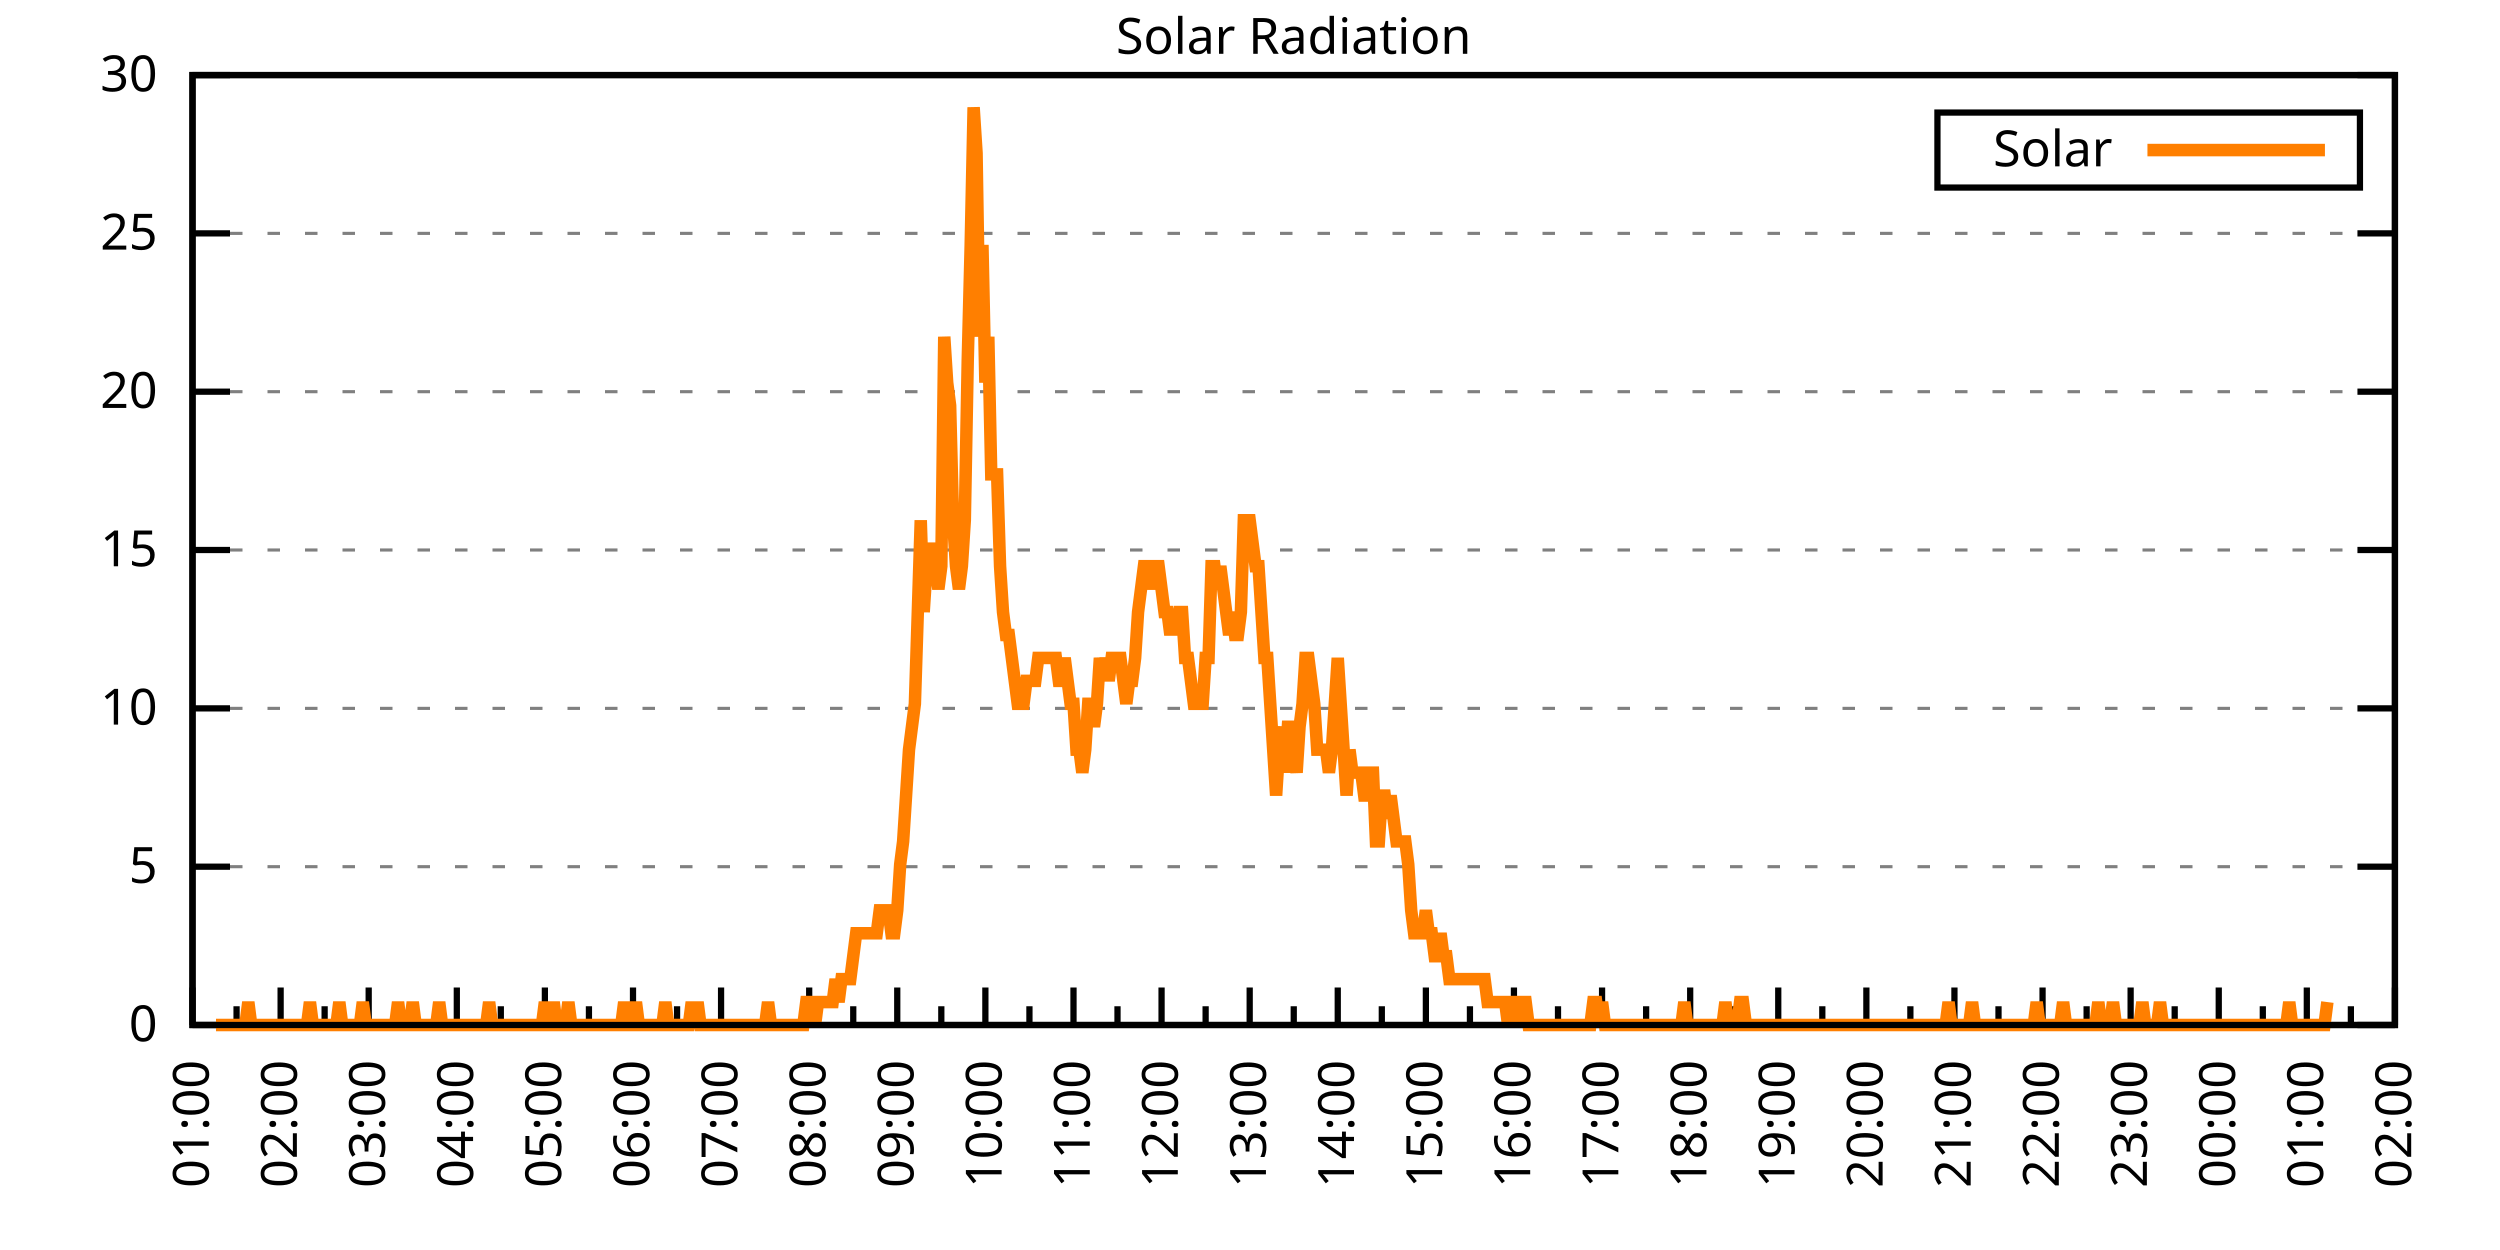
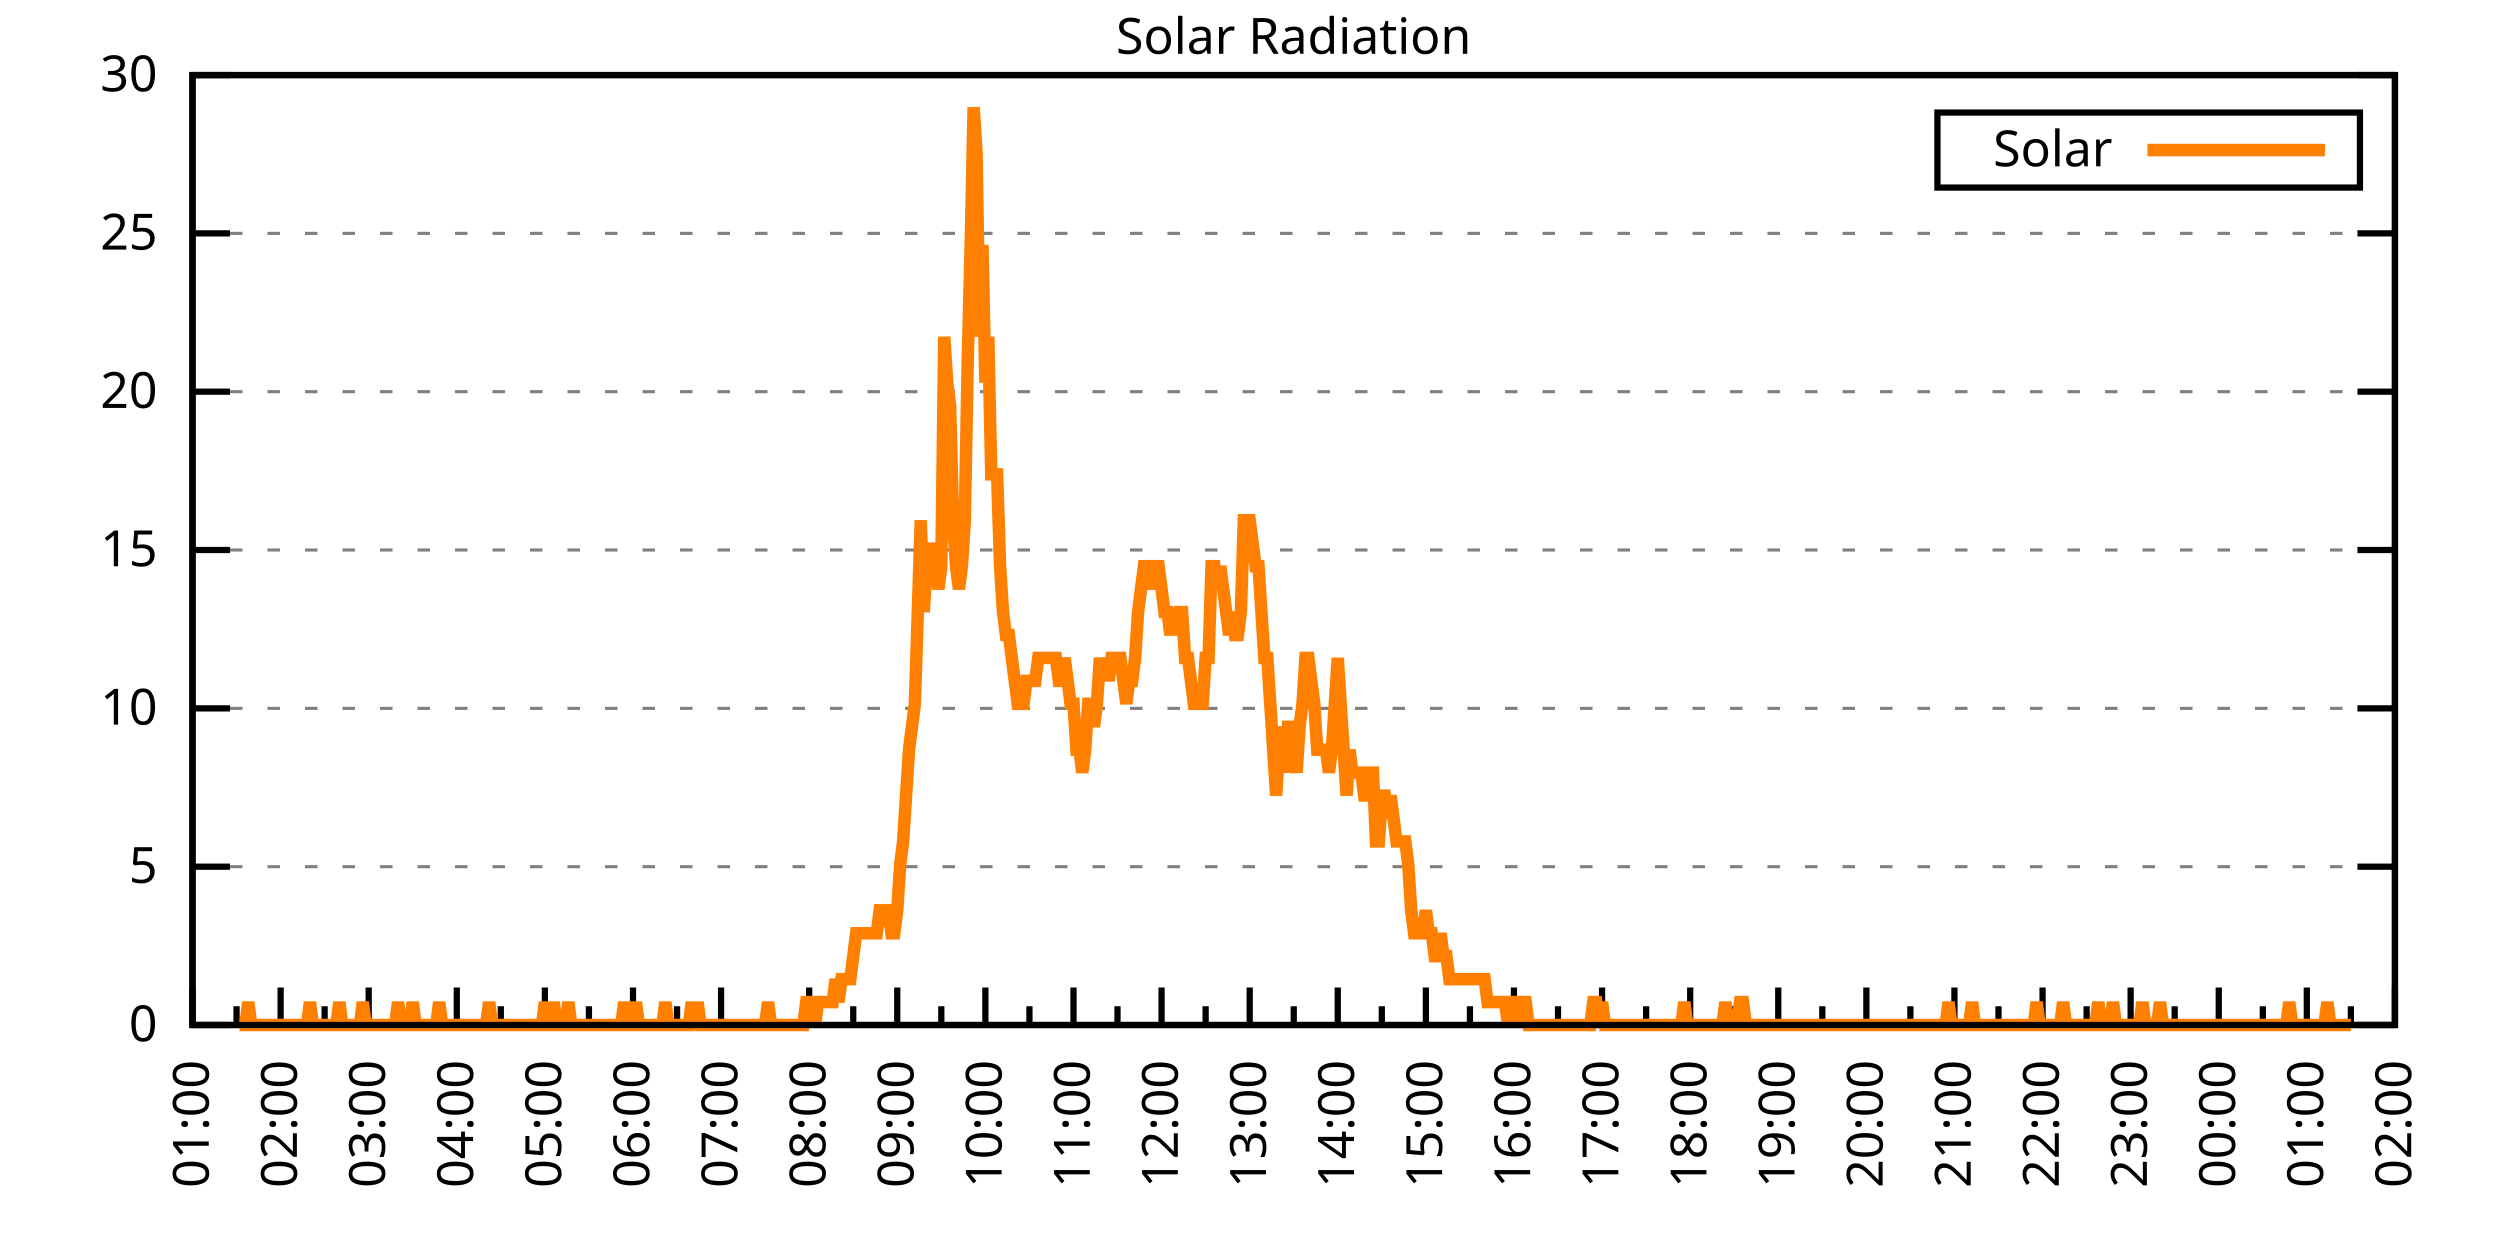
<svg xmlns="http://www.w3.org/2000/svg" xmlns:xlink="http://www.w3.org/1999/xlink" width="400" height="200" viewBox="0 0 400 200">
  <g id="gnuplot_canvas">
    <rect x="0" y="0" width="400" height="200" fill="none" />
    <defs>
      <circle id="gpDot" r="0.5" stroke-width="0.5" stroke="currentColor" />
      <path id="gpPt0" stroke-width="0.333" stroke="currentColor" d="M-1,0 h2 M0,-1 v2" />
      <path id="gpPt1" stroke-width="0.333" stroke="currentColor" d="M-1,-1 L1,1 M1,-1 L-1,1" />
      <path id="gpPt2" stroke-width="0.333" stroke="currentColor" d="M-1,0 L1,0 M0,-1 L0,1 M-1,-1 L1,1 M-1,1 L1,-1" />
      <rect id="gpPt3" stroke-width="0.333" stroke="currentColor" x="-1" y="-1" width="2" height="2" />
      <rect id="gpPt4" stroke-width="0.333" stroke="currentColor" fill="currentColor" x="-1" y="-1" width="2" height="2" />
      <circle id="gpPt5" stroke-width="0.333" stroke="currentColor" cx="0" cy="0" r="1" />
      <use xlink:href="#gpPt5" id="gpPt6" fill="currentColor" stroke="none" />
      <path id="gpPt7" stroke-width="0.333" stroke="currentColor" d="M0,-1.33 L-1.33,0.67 L1.33,0.67 z" />
      <use xlink:href="#gpPt7" id="gpPt8" fill="currentColor" stroke="none" />
      <use xlink:href="#gpPt7" id="gpPt9" stroke="currentColor" transform="rotate(180)" />
      <use xlink:href="#gpPt9" id="gpPt10" fill="currentColor" stroke="none" />
      <use xlink:href="#gpPt3" id="gpPt11" stroke="currentColor" transform="rotate(45)" />
      <use xlink:href="#gpPt11" id="gpPt12" fill="currentColor" stroke="none" />
      <path id="gpPt13" stroke-width="0.333" stroke="currentColor" d="M0,1.330 L1.265,0.411 L0.782,-1.067 L-0.782,-1.076 L-1.265,0.411 z" />
      <use xlink:href="#gpPt13" id="gpPt14" fill="currentColor" stroke="none" />
      <filter id="textbox" filterUnits="objectBoundingBox" x="0" y="0" height="1" width="1">
        <feFlood flood-color="white" flood-opacity="1" result="bgnd" />
        <feComposite in="SourceGraphic" in2="bgnd" operator="atop" />
      </filter>
      <filter id="greybox" filterUnits="objectBoundingBox" x="0" y="0" height="1" width="1">
        <feFlood flood-color="lightgrey" flood-opacity="1" result="grey" />
        <feComposite in="SourceGraphic" in2="grey" operator="atop" />
      </filter>
    </defs>
    <g fill="none" color="white" stroke="currentColor" stroke-width="1.00" stroke-linecap="butt" stroke-linejoin="miter">
</g>
    <g fill="none" color="black" stroke="currentColor" stroke-width="1.00" stroke-linecap="butt" stroke-linejoin="miter">
      <g stroke="none" shape-rendering="crispEdges">
        <polygon fill="rgb(255, 255, 255)" points="30.80,164.00 383.18,164.00 383.18,12.02 30.80,12.02 " />
      </g>
    </g>
    <g fill="none" color="black" stroke="currentColor" stroke-width="1.00" stroke-linecap="butt" stroke-linejoin="miter">
</g>
    <g fill="none" color="black" stroke="black" stroke-width="0.50" stroke-linecap="butt" stroke-linejoin="miter">
</g>
    <g fill="none" color="gray" stroke="currentColor" stroke-width="0.50" stroke-linecap="butt" stroke-linejoin="miter">
      <path stroke="gray" stroke-dasharray="2,4" class="gridline" d="M30.80,164.00 L383.19,164.00  " />
    </g>
    <g fill="none" color="gray" stroke="gray" stroke-width="1.00" stroke-linecap="butt" stroke-linejoin="miter">
</g>
    <g fill="none" color="black" stroke="currentColor" stroke-width="1.00" stroke-linecap="butt" stroke-linejoin="miter">
      <path stroke="black" d="M30.80,164.00 L36.80,164.00 M383.19,164.00 L377.19,164.00  " />
      <g transform="translate(25.20,166.60)" stroke="none" fill="black" font-family="Sans" font-size="8.00" text-anchor="end">
        <text>
          <tspan font-family="Sans"> 0</tspan>
        </text>
      </g>
    </g>
    <g fill="none" color="black" stroke="currentColor" stroke-width="1.00" stroke-linecap="butt" stroke-linejoin="miter">
</g>
    <g fill="none" color="black" stroke="black" stroke-width="0.50" stroke-linecap="butt" stroke-linejoin="miter">
</g>
    <g fill="none" color="gray" stroke="currentColor" stroke-width="0.50" stroke-linecap="butt" stroke-linejoin="miter">
      <path stroke="gray" stroke-dasharray="2,4" class="gridline" d="M30.80,138.67 L383.19,138.67  " />
    </g>
    <g fill="none" color="gray" stroke="gray" stroke-width="1.00" stroke-linecap="butt" stroke-linejoin="miter">
</g>
    <g fill="none" color="black" stroke="currentColor" stroke-width="1.00" stroke-linecap="butt" stroke-linejoin="miter">
      <path stroke="black" d="M30.80,138.67 L36.80,138.67 M383.19,138.67 L377.19,138.67  " />
      <g transform="translate(25.20,141.27)" stroke="none" fill="black" font-family="Sans" font-size="8.00" text-anchor="end">
        <text>
          <tspan font-family="Sans"> 5</tspan>
        </text>
      </g>
    </g>
    <g fill="none" color="black" stroke="currentColor" stroke-width="1.00" stroke-linecap="butt" stroke-linejoin="miter">
</g>
    <g fill="none" color="black" stroke="black" stroke-width="0.50" stroke-linecap="butt" stroke-linejoin="miter">
</g>
    <g fill="none" color="gray" stroke="currentColor" stroke-width="0.50" stroke-linecap="butt" stroke-linejoin="miter">
      <path stroke="gray" stroke-dasharray="2,4" class="gridline" d="M30.80,113.34 L383.19,113.34  " />
    </g>
    <g fill="none" color="gray" stroke="gray" stroke-width="1.00" stroke-linecap="butt" stroke-linejoin="miter">
</g>
    <g fill="none" color="black" stroke="currentColor" stroke-width="1.00" stroke-linecap="butt" stroke-linejoin="miter">
      <path stroke="black" d="M30.80,113.34 L36.80,113.34 M383.19,113.34 L377.19,113.34  " />
      <g transform="translate(25.20,115.94)" stroke="none" fill="black" font-family="Sans" font-size="8.00" text-anchor="end">
        <text>
          <tspan font-family="Sans"> 10</tspan>
        </text>
      </g>
    </g>
    <g fill="none" color="black" stroke="currentColor" stroke-width="1.00" stroke-linecap="butt" stroke-linejoin="miter">
</g>
    <g fill="none" color="black" stroke="black" stroke-width="0.50" stroke-linecap="butt" stroke-linejoin="miter">
</g>
    <g fill="none" color="gray" stroke="currentColor" stroke-width="0.50" stroke-linecap="butt" stroke-linejoin="miter">
      <path stroke="gray" stroke-dasharray="2,4" class="gridline" d="M30.80,88.00 L383.19,88.00  " />
    </g>
    <g fill="none" color="gray" stroke="gray" stroke-width="1.00" stroke-linecap="butt" stroke-linejoin="miter">
</g>
    <g fill="none" color="black" stroke="currentColor" stroke-width="1.00" stroke-linecap="butt" stroke-linejoin="miter">
      <path stroke="black" d="M30.80,88.00 L36.80,88.00 M383.19,88.00 L377.19,88.00  " />
      <g transform="translate(25.20,90.60)" stroke="none" fill="black" font-family="Sans" font-size="8.00" text-anchor="end">
        <text>
          <tspan font-family="Sans"> 15</tspan>
        </text>
      </g>
    </g>
    <g fill="none" color="black" stroke="currentColor" stroke-width="1.00" stroke-linecap="butt" stroke-linejoin="miter">
</g>
    <g fill="none" color="black" stroke="black" stroke-width="0.50" stroke-linecap="butt" stroke-linejoin="miter">
</g>
    <g fill="none" color="gray" stroke="currentColor" stroke-width="0.50" stroke-linecap="butt" stroke-linejoin="miter">
      <path stroke="gray" stroke-dasharray="2,4" class="gridline" d="M30.80,62.67 L383.19,62.67  " />
    </g>
    <g fill="none" color="gray" stroke="gray" stroke-width="1.00" stroke-linecap="butt" stroke-linejoin="miter">
</g>
    <g fill="none" color="black" stroke="currentColor" stroke-width="1.00" stroke-linecap="butt" stroke-linejoin="miter">
      <path stroke="black" d="M30.80,62.67 L36.80,62.67 M383.19,62.67 L377.19,62.67  " />
      <g transform="translate(25.20,65.27)" stroke="none" fill="black" font-family="Sans" font-size="8.00" text-anchor="end">
        <text>
          <tspan font-family="Sans"> 20</tspan>
        </text>
      </g>
    </g>
    <g fill="none" color="black" stroke="currentColor" stroke-width="1.00" stroke-linecap="butt" stroke-linejoin="miter">
</g>
    <g fill="none" color="black" stroke="black" stroke-width="0.50" stroke-linecap="butt" stroke-linejoin="miter">
</g>
    <g fill="none" color="gray" stroke="currentColor" stroke-width="0.50" stroke-linecap="butt" stroke-linejoin="miter">
      <path stroke="gray" stroke-dasharray="2,4" class="gridline" d="M30.80,37.34 L383.19,37.34  " />
    </g>
    <g fill="none" color="gray" stroke="gray" stroke-width="1.00" stroke-linecap="butt" stroke-linejoin="miter">
</g>
    <g fill="none" color="black" stroke="currentColor" stroke-width="1.00" stroke-linecap="butt" stroke-linejoin="miter">
      <path stroke="black" d="M30.80,37.34 L36.80,37.34 M383.19,37.34 L377.19,37.34  " />
      <g transform="translate(25.20,39.94)" stroke="none" fill="black" font-family="Sans" font-size="8.00" text-anchor="end">
        <text>
          <tspan font-family="Sans"> 25</tspan>
        </text>
      </g>
    </g>
    <g fill="none" color="black" stroke="currentColor" stroke-width="1.00" stroke-linecap="butt" stroke-linejoin="miter">
</g>
    <g fill="none" color="black" stroke="black" stroke-width="0.50" stroke-linecap="butt" stroke-linejoin="miter">
</g>
    <g fill="none" color="gray" stroke="currentColor" stroke-width="0.50" stroke-linecap="butt" stroke-linejoin="miter">
      <path stroke="gray" stroke-dasharray="2,4" class="gridline" d="M30.80,12.01 L383.19,12.01  " />
    </g>
    <g fill="none" color="gray" stroke="gray" stroke-width="1.00" stroke-linecap="butt" stroke-linejoin="miter">
</g>
    <g fill="none" color="black" stroke="currentColor" stroke-width="1.00" stroke-linecap="butt" stroke-linejoin="miter">
      <path stroke="black" d="M30.80,12.01 L36.80,12.01 M383.19,12.01 L377.19,12.01  " />
      <g transform="translate(25.20,14.61)" stroke="none" fill="black" font-family="Sans" font-size="8.00" text-anchor="end">
        <text>
          <tspan font-family="Sans"> 30</tspan>
        </text>
      </g>
    </g>
    <g fill="none" color="black" stroke="currentColor" stroke-width="1.00" stroke-linecap="butt" stroke-linejoin="miter">
      <path stroke="black" d="M30.80,164.00 L30.80,158.00  " />
      <g transform="translate(33.40,169.60) rotate(270)" stroke="none" fill="black" font-family="Sans" font-size="8.00" text-anchor="end">
        <text>
          <tspan font-family="Sans">01:00</tspan>
        </text>
      </g>
    </g>
    <g fill="none" color="black" stroke="currentColor" stroke-width="1.00" stroke-linecap="butt" stroke-linejoin="miter">
      <path stroke="black" d="M37.85,164.00 L37.85,161.00 M44.90,164.00 L44.90,158.00  " />
      <g transform="translate(47.50,169.60) rotate(270)" stroke="none" fill="black" font-family="Sans" font-size="8.00" text-anchor="end">
        <text>
          <tspan font-family="Sans">02:00</tspan>
        </text>
      </g>
    </g>
    <g fill="none" color="black" stroke="currentColor" stroke-width="1.00" stroke-linecap="butt" stroke-linejoin="miter">
      <path stroke="black" d="M51.94,164.00 L51.94,161.00 M58.99,164.00 L58.99,158.00  " />
      <g transform="translate(61.59,169.60) rotate(270)" stroke="none" fill="black" font-family="Sans" font-size="8.00" text-anchor="end">
        <text>
          <tspan font-family="Sans">03:00</tspan>
        </text>
      </g>
    </g>
    <g fill="none" color="black" stroke="currentColor" stroke-width="1.00" stroke-linecap="butt" stroke-linejoin="miter">
      <path stroke="black" d="M66.04,164.00 L66.04,161.00 M73.09,164.00 L73.09,158.00  " />
      <g transform="translate(75.69,169.60) rotate(270)" stroke="none" fill="black" font-family="Sans" font-size="8.00" text-anchor="end">
        <text>
          <tspan font-family="Sans">04:00</tspan>
        </text>
      </g>
    </g>
    <g fill="none" color="black" stroke="currentColor" stroke-width="1.00" stroke-linecap="butt" stroke-linejoin="miter">
      <path stroke="black" d="M80.13,164.00 L80.13,161.00 M87.18,164.00 L87.18,158.00  " />
      <g transform="translate(89.78,169.60) rotate(270)" stroke="none" fill="black" font-family="Sans" font-size="8.00" text-anchor="end">
        <text>
          <tspan font-family="Sans">05:00</tspan>
        </text>
      </g>
    </g>
    <g fill="none" color="black" stroke="currentColor" stroke-width="1.00" stroke-linecap="butt" stroke-linejoin="miter">
      <path stroke="black" d="M94.23,164.00 L94.23,161.00 M101.28,164.00 L101.28,158.00  " />
      <g transform="translate(103.88,169.60) rotate(270)" stroke="none" fill="black" font-family="Sans" font-size="8.00" text-anchor="end">
        <text>
          <tspan font-family="Sans">06:00</tspan>
        </text>
      </g>
    </g>
    <g fill="none" color="black" stroke="currentColor" stroke-width="1.00" stroke-linecap="butt" stroke-linejoin="miter">
      <path stroke="black" d="M108.33,164.00 L108.33,161.00 M115.37,164.00 L115.37,158.00  " />
      <g transform="translate(117.97,169.60) rotate(270)" stroke="none" fill="black" font-family="Sans" font-size="8.00" text-anchor="end">
        <text>
          <tspan font-family="Sans">07:00</tspan>
        </text>
      </g>
    </g>
    <g fill="none" color="black" stroke="currentColor" stroke-width="1.00" stroke-linecap="butt" stroke-linejoin="miter">
      <path stroke="black" d="M122.42,164.00 L122.42,161.00 M129.47,164.00 L129.47,158.00  " />
      <g transform="translate(132.07,169.60) rotate(270)" stroke="none" fill="black" font-family="Sans" font-size="8.00" text-anchor="end">
        <text>
          <tspan font-family="Sans">08:00</tspan>
        </text>
      </g>
    </g>
    <g fill="none" color="black" stroke="currentColor" stroke-width="1.00" stroke-linecap="butt" stroke-linejoin="miter">
      <path stroke="black" d="M136.52,164.00 L136.52,161.00 M143.56,164.00 L143.56,158.00  " />
      <g transform="translate(146.16,169.60) rotate(270)" stroke="none" fill="black" font-family="Sans" font-size="8.00" text-anchor="end">
        <text>
          <tspan font-family="Sans">09:00</tspan>
        </text>
      </g>
    </g>
    <g fill="none" color="black" stroke="currentColor" stroke-width="1.00" stroke-linecap="butt" stroke-linejoin="miter">
      <path stroke="black" d="M150.61,164.00 L150.61,161.00 M157.66,164.00 L157.66,158.00  " />
      <g transform="translate(160.26,169.60) rotate(270)" stroke="none" fill="black" font-family="Sans" font-size="8.00" text-anchor="end">
        <text>
          <tspan font-family="Sans">10:00</tspan>
        </text>
      </g>
    </g>
    <g fill="none" color="black" stroke="currentColor" stroke-width="1.00" stroke-linecap="butt" stroke-linejoin="miter">
      <path stroke="black" d="M164.71,164.00 L164.71,161.00 M171.76,164.00 L171.76,158.00  " />
      <g transform="translate(174.36,169.60) rotate(270)" stroke="none" fill="black" font-family="Sans" font-size="8.00" text-anchor="end">
        <text>
          <tspan font-family="Sans">11:00</tspan>
        </text>
      </g>
    </g>
    <g fill="none" color="black" stroke="currentColor" stroke-width="1.00" stroke-linecap="butt" stroke-linejoin="miter">
      <path stroke="black" d="M178.80,164.00 L178.80,161.00 M185.85,164.00 L185.85,158.00  " />
      <g transform="translate(188.45,169.60) rotate(270)" stroke="none" fill="black" font-family="Sans" font-size="8.00" text-anchor="end">
        <text>
          <tspan font-family="Sans">12:00</tspan>
        </text>
      </g>
    </g>
    <g fill="none" color="black" stroke="currentColor" stroke-width="1.00" stroke-linecap="butt" stroke-linejoin="miter">
      <path stroke="black" d="M192.90,164.00 L192.90,161.00 M199.95,164.00 L199.95,158.00  " />
      <g transform="translate(202.55,169.60) rotate(270)" stroke="none" fill="black" font-family="Sans" font-size="8.00" text-anchor="end">
        <text>
          <tspan font-family="Sans">13:00</tspan>
        </text>
      </g>
    </g>
    <g fill="none" color="black" stroke="currentColor" stroke-width="1.00" stroke-linecap="butt" stroke-linejoin="miter">
      <path stroke="black" d="M207.00,164.00 L207.00,161.00 M214.04,164.00 L214.04,158.00  " />
      <g transform="translate(216.64,169.60) rotate(270)" stroke="none" fill="black" font-family="Sans" font-size="8.00" text-anchor="end">
        <text>
          <tspan font-family="Sans">14:00</tspan>
        </text>
      </g>
    </g>
    <g fill="none" color="black" stroke="currentColor" stroke-width="1.00" stroke-linecap="butt" stroke-linejoin="miter">
      <path stroke="black" d="M221.09,164.00 L221.09,161.00 M228.14,164.00 L228.14,158.00  " />
      <g transform="translate(230.74,169.60) rotate(270)" stroke="none" fill="black" font-family="Sans" font-size="8.00" text-anchor="end">
        <text>
          <tspan font-family="Sans">15:00</tspan>
        </text>
      </g>
    </g>
    <g fill="none" color="black" stroke="currentColor" stroke-width="1.00" stroke-linecap="butt" stroke-linejoin="miter">
      <path stroke="black" d="M235.19,164.00 L235.19,161.00 M242.23,164.00 L242.23,158.00  " />
      <g transform="translate(244.83,169.60) rotate(270)" stroke="none" fill="black" font-family="Sans" font-size="8.00" text-anchor="end">
        <text>
          <tspan font-family="Sans">16:00</tspan>
        </text>
      </g>
    </g>
    <g fill="none" color="black" stroke="currentColor" stroke-width="1.00" stroke-linecap="butt" stroke-linejoin="miter">
      <path stroke="black" d="M249.28,164.00 L249.28,161.00 M256.33,164.00 L256.33,158.00  " />
      <g transform="translate(258.93,169.60) rotate(270)" stroke="none" fill="black" font-family="Sans" font-size="8.00" text-anchor="end">
        <text>
          <tspan font-family="Sans">17:00</tspan>
        </text>
      </g>
    </g>
    <g fill="none" color="black" stroke="currentColor" stroke-width="1.00" stroke-linecap="butt" stroke-linejoin="miter">
      <path stroke="black" d="M263.38,164.00 L263.38,161.00 M270.43,164.00 L270.43,158.00  " />
      <g transform="translate(273.03,169.60) rotate(270)" stroke="none" fill="black" font-family="Sans" font-size="8.00" text-anchor="end">
        <text>
          <tspan font-family="Sans">18:00</tspan>
        </text>
      </g>
    </g>
    <g fill="none" color="black" stroke="currentColor" stroke-width="1.00" stroke-linecap="butt" stroke-linejoin="miter">
      <path stroke="black" d="M277.47,164.00 L277.47,161.00 M284.52,164.00 L284.52,158.00  " />
      <g transform="translate(287.12,169.60) rotate(270)" stroke="none" fill="black" font-family="Sans" font-size="8.00" text-anchor="end">
        <text>
          <tspan font-family="Sans">19:00</tspan>
        </text>
      </g>
    </g>
    <g fill="none" color="black" stroke="currentColor" stroke-width="1.00" stroke-linecap="butt" stroke-linejoin="miter">
      <path stroke="black" d="M291.57,164.00 L291.57,161.00 M298.62,164.00 L298.62,158.00  " />
      <g transform="translate(301.22,169.60) rotate(270)" stroke="none" fill="black" font-family="Sans" font-size="8.00" text-anchor="end">
        <text>
          <tspan font-family="Sans">20:00</tspan>
        </text>
      </g>
    </g>
    <g fill="none" color="black" stroke="currentColor" stroke-width="1.00" stroke-linecap="butt" stroke-linejoin="miter">
      <path stroke="black" d="M305.66,164.00 L305.66,161.00 M312.71,164.00 L312.71,158.00  " />
      <g transform="translate(315.31,169.60) rotate(270)" stroke="none" fill="black" font-family="Sans" font-size="8.00" text-anchor="end">
        <text>
          <tspan font-family="Sans">21:00</tspan>
        </text>
      </g>
    </g>
    <g fill="none" color="black" stroke="currentColor" stroke-width="1.00" stroke-linecap="butt" stroke-linejoin="miter">
      <path stroke="black" d="M319.76,164.00 L319.76,161.00 M326.81,164.00 L326.81,158.00  " />
      <g transform="translate(329.41,169.60) rotate(270)" stroke="none" fill="black" font-family="Sans" font-size="8.00" text-anchor="end">
        <text>
          <tspan font-family="Sans">22:00</tspan>
        </text>
      </g>
    </g>
    <g fill="none" color="black" stroke="currentColor" stroke-width="1.00" stroke-linecap="butt" stroke-linejoin="miter">
      <path stroke="black" d="M333.86,164.00 L333.86,161.00 M340.90,164.00 L340.90,158.00  " />
      <g transform="translate(343.50,169.60) rotate(270)" stroke="none" fill="black" font-family="Sans" font-size="8.00" text-anchor="end">
        <text>
          <tspan font-family="Sans">23:00</tspan>
        </text>
      </g>
    </g>
    <g fill="none" color="black" stroke="currentColor" stroke-width="1.00" stroke-linecap="butt" stroke-linejoin="miter">
      <path stroke="black" d="M347.95,164.00 L347.95,161.00 M355.00,164.00 L355.00,158.00  " />
      <g transform="translate(357.60,169.60) rotate(270)" stroke="none" fill="black" font-family="Sans" font-size="8.00" text-anchor="end">
        <text>
          <tspan font-family="Sans">00:00</tspan>
        </text>
      </g>
    </g>
    <g fill="none" color="black" stroke="currentColor" stroke-width="1.00" stroke-linecap="butt" stroke-linejoin="miter">
      <path stroke="black" d="M362.05,164.00 L362.05,161.00 M369.09,164.00 L369.09,158.00  " />
      <g transform="translate(371.69,169.60) rotate(270)" stroke="none" fill="black" font-family="Sans" font-size="8.00" text-anchor="end">
        <text>
          <tspan font-family="Sans">01:00</tspan>
        </text>
      </g>
    </g>
    <g fill="none" color="black" stroke="currentColor" stroke-width="1.00" stroke-linecap="butt" stroke-linejoin="miter">
      <path stroke="black" d="M376.14,164.00 L376.14,161.00 M383.19,164.00 L383.19,158.00  " />
      <g transform="translate(385.79,169.60) rotate(270)" stroke="none" fill="black" font-family="Sans" font-size="8.00" text-anchor="end">
        <text>
          <tspan font-family="Sans">02:00</tspan>
        </text>
      </g>
    </g>
    <g fill="none" color="black" stroke="currentColor" stroke-width="1.00" stroke-linecap="butt" stroke-linejoin="miter">
</g>
    <g fill="none" color="black" stroke="currentColor" stroke-width="1.00" stroke-linecap="butt" stroke-linejoin="miter">
      <path stroke="black" d="M30.80,12.01 L30.80,164.00 L383.19,164.00 L383.19,12.01 L30.80,12.01 Z  " />
    </g>
    <g fill="none" color="black" stroke="currentColor" stroke-width="1.00" stroke-linecap="butt" stroke-linejoin="miter">
      <g transform="translate(6.80,88.01) rotate(270)" stroke="none" fill="black" font-family="Sans" font-size="8.00" text-anchor="middle">
        <text />
      </g>
    </g>
    <g fill="none" color="black" stroke="currentColor" stroke-width="1.00" stroke-linecap="butt" stroke-linejoin="miter">
</g>
    <g fill="none" color="black" stroke="currentColor" stroke-width="1.00" stroke-linecap="butt" stroke-linejoin="miter">
      <path stroke="black" d="M309.99,30.01 L309.99,18.01 L377.59,18.01 L377.59,30.01 L309.99,30.01 Z  " />
    </g>
    <g id="Solar_Radiation_plot_1">
      <g fill="none" color="white" stroke="black" stroke-width="2.00" stroke-linecap="butt" stroke-linejoin="miter">
</g>
      <g fill="none" color="black" stroke="currentColor" stroke-width="2.00" stroke-linecap="butt" stroke-linejoin="miter">
        <g transform="translate(337.99,26.61)" stroke="none" fill="black" font-family="Sans" font-size="8.00" text-anchor="end">
          <text>
            <tspan font-family="Sans">Solar</tspan>
          </text>
        </g>
      </g>
      <g fill="none" color="black" stroke="currentColor" stroke-width="2.00" stroke-linecap="butt" stroke-linejoin="miter">
-         <path stroke="rgb(255, 127,   0)" d="M343.59,24.01 L371.99,24.01 M34.56,164.00 L35.03,164.00 L35.50,164.00 L35.97,164.00 L36.44,164.00 L36.91,164.00   L37.38,164.00 L37.85,164.00 L38.32,164.00 L38.79,164.00 L39.26,164.00 L39.73,160.33 L40.20,164.00 L40.67,164.00   L41.14,164.00 L41.61,164.00 L42.08,164.00 L42.55,164.00 L43.02,164.00 L43.49,164.00 L43.96,164.00 L44.43,164.00   L44.90,164.00 L45.37,164.00 L45.84,164.00 L46.31,164.00 L46.78,164.00 L47.24,164.00 L47.71,164.00 L48.18,164.00   L48.65,164.00 L49.12,164.00 L49.59,160.33 L50.06,164.00 L50.53,164.00 L51.00,164.00 L51.47,164.00 L51.94,164.00   L52.41,164.00 L52.88,164.00 L53.35,164.00 L53.82,164.00 L54.29,160.33 L54.76,164.00 L55.23,164.00 L55.70,164.00   L56.17,164.00 L56.64,164.00 L57.11,164.00 L57.58,164.00 L58.05,160.33 L58.52,164.00 L58.99,164.00 L59.46,164.00   L59.93,164.00 L60.40,164.00 L60.87,164.00 L61.34,164.00 L61.81,164.00 L62.28,164.00 L62.75,164.00 L63.22,164.00   L63.69,160.33 L64.16,164.00 L64.63,164.00 L65.10,164.00 L65.57,164.00 L66.04,160.33 L66.51,164.00 L66.98,164.00   L67.45,164.00 L67.92,164.00 L68.39,164.00 L68.86,164.00 L69.33,164.00 L69.80,164.00 L70.27,160.33 L70.74,164.00   L71.21,164.00 L71.68,164.00 L72.15,164.00 L72.62,164.00 L73.09,164.00 L73.56,164.00 L74.03,164.00 L74.50,164.00   L74.97,164.00 L75.44,164.00 L75.91,164.00 L76.38,164.00 L76.85,164.00 L77.32,164.00 L77.79,164.00 L78.26,160.33   L78.73,164.00 L79.19,164.00 L79.66,164.00 L80.13,164.00 L80.60,164.00 L81.07,164.00 L81.54,164.00 L82.01,164.00   L82.48,164.00 L82.95,164.00 L83.42,164.00 L83.89,164.00 L84.36,164.00 L84.83,164.00 L85.30,164.00 L85.77,164.00   L86.24,164.00 L86.71,164.00 L87.18,160.33 L87.65,164.00 L88.12,164.00 L88.59,160.33 L89.06,164.00 L89.53,164.00   L90.00,164.00 L90.47,164.00 L90.94,160.33 L91.41,164.00 L91.88,164.00 L92.35,164.00 L92.82,164.00 L93.29,164.00   L93.76,164.00 L94.23,164.00 L94.70,164.00 L95.17,164.00 L95.64,164.00 L96.11,164.00 L96.58,164.00 L97.05,164.00   L97.52,164.00 L97.99,164.00 L98.46,164.00 L98.93,164.00 L99.40,164.00 L99.87,160.33 L100.34,164.00 L100.81,164.00   L101.28,164.00 L101.75,160.33 L102.22,164.00 L102.69,164.00 L103.16,164.00 L103.63,164.00 L104.10,164.00 L104.57,164.00   L105.04,164.00 L105.51,164.00 L105.98,164.00 L106.45,160.33 L106.92,164.00 L107.39,164.00 L107.86,164.00 L108.33,164.00   L108.80,164.00 L109.27,164.00 L109.74,164.00 L110.21,164.00 L110.68,160.33 L111.14,164.00 L111.61,160.33 L112.08,164.00   L112.55,164.00 L113.02,164.00 L113.49,164.00 L113.96,164.00 L114.43,164.00 L114.90,164.00 L115.37,164.00 L115.84,164.00   L116.31,164.00 L116.78,164.00 L117.25,164.00 L117.72,164.00 L118.19,164.00 L118.66,164.00 L119.13,164.00 L119.60,164.00   L120.07,164.00 L120.54,164.00 L121.01,164.00 L121.48,164.00 L121.95,164.00 L122.42,164.00 L122.89,160.33 L123.36,164.00   L123.83,164.00 L124.30,164.00 L124.77,164.00 L125.24,164.00 L125.71,164.00 L126.18,164.00 L126.65,164.00 L127.12,164.00   L127.59,164.00 L128.06,164.00 L128.53,164.00 L129.00,160.33 L129.47,160.33 L129.94,160.33 L130.41,164.00 L130.88,160.33   L131.35,160.33 L131.82,160.33 L132.29,160.33 L132.76,160.33 L133.23,160.33 L133.70,156.66 L134.17,160.33 L134.64,156.66   L135.11,156.66 L135.58,156.66 L136.05,156.66 L136.52,152.99 L136.99,149.32 L137.46,149.32 L137.93,149.32 L138.40,149.32   L138.87,149.32 L139.34,149.32 L139.81,149.32 L140.28,149.32 L140.75,145.65 L141.22,145.65 L141.69,145.65 L142.16,145.65   L142.63,149.32 L143.09,149.32 L143.56,145.65 L144.03,138.30 L144.50,134.63 L144.97,127.29 L145.44,119.95 L145.91,116.28   L146.38,112.61 L146.85,97.93 L147.32,83.24 L147.79,97.93 L148.26,90.59 L148.73,86.91 L149.20,90.59 L149.67,90.59   L150.14,94.26 L150.61,90.59 L151.08,53.88 L151.55,61.22 L152.02,64.89 L152.49,83.24 L152.96,90.59 L153.43,94.26   L153.90,90.59 L154.37,83.24 L154.84,57.55 L155.31,39.19 L155.78,17.17 L156.25,24.51 L156.72,53.88 L157.19,39.19   L157.66,61.22 L158.13,53.88 L158.60,75.90 L159.07,75.90 L159.54,75.90 L160.01,90.59 L160.48,97.93 L160.95,101.60   L161.42,101.60 L161.89,105.27 L162.36,108.94 L162.83,112.61 L163.30,112.61 L163.77,112.61 L164.24,108.94 L164.71,108.94   L165.18,108.94 L165.65,108.94 L166.12,105.27 L166.59,105.27 L167.06,105.27 L167.53,105.27 L168.00,105.27 L168.47,105.27   L168.94,105.27 L169.41,108.94 L169.88,108.94 L170.35,105.27 L170.82,108.94 L171.29,112.61 L171.76,112.61 L172.23,119.95   L172.70,119.95 L173.17,123.62 L173.64,119.95 L174.11,112.61 L174.58,112.61 L175.04,116.28 L175.51,112.61 L175.98,105.27   L176.45,108.94 L176.92,105.27 L177.39,108.94 L177.86,105.27 L178.33,105.27 L178.80,105.27 L179.27,105.27 L179.74,108.94   L180.21,112.61 L180.68,108.94 L181.15,108.94 L181.62,105.27 L182.09,97.93 L182.56,94.26 L183.03,90.59 L183.50,90.59   L183.97,90.59 L184.44,94.26 L184.91,90.59 L185.38,90.59 L185.85,94.26 L186.32,97.93 L186.79,97.93 L187.26,101.60   L187.73,97.93 L188.20,101.60 L188.67,97.93 L189.14,97.93 L189.61,105.27 L190.08,105.27 L190.55,108.94 L191.02,112.61   L191.49,112.61 L191.96,112.61 L192.43,112.61 L192.90,105.27 L193.37,105.27 L193.84,90.59 L194.31,90.59 L194.78,94.26   L195.25,90.59 L195.72,94.26 L196.19,97.93 L196.66,101.60 L197.13,97.93 L197.60,101.60 L198.07,101.60 L198.54,97.93   L199.01,83.24 L199.48,83.24 L199.95,83.24 L200.42,86.91 L200.89,90.59 L201.36,90.59 L201.83,97.93 L202.30,105.27   L202.77,105.27 L203.24,112.61 L203.71,119.95 L204.18,127.29 L204.65,119.95 L205.12,116.28 L205.59,123.62 L206.06,116.28   L206.53,116.28 L207.00,119.95 L207.46,123.62 L207.93,116.28 L208.40,112.61 L208.87,105.27 L209.34,105.27 L209.81,108.94   L210.28,112.61 L210.75,119.95 L211.22,119.95 L211.69,119.95 L212.16,119.95 L212.63,123.62 L213.10,119.95 L213.57,112.61   L214.04,105.27 L214.51,112.61 L214.98,119.95 L215.45,127.29 L215.92,119.95 L216.39,123.62 L216.86,123.62 L217.33,123.62   L217.80,123.62 L218.27,127.29 L218.74,127.29 L219.21,123.62 L219.68,123.62 L220.15,134.63 L220.62,134.63 L221.09,127.29   L221.56,127.29 L222.03,130.96 L222.50,127.29 L222.97,130.96 L223.44,134.63 L223.91,134.63 L224.38,134.63 L224.85,134.63   L225.32,138.30 L225.79,145.65 L226.26,149.32 L226.73,149.32 L227.20,149.32 L227.67,149.32 L228.14,145.65 L228.61,149.32   L229.08,149.32 L229.55,152.99 L230.02,152.99 L230.49,149.32 L230.96,152.99 L231.43,152.99 L231.90,156.66 L232.37,156.66   L232.84,156.66 L233.31,156.66 L233.78,156.66 L234.25,156.66 L234.72,156.66 L235.19,156.66 L235.66,156.66 L236.13,156.66   L236.60,156.66 L237.07,156.66 L237.54,156.66 L238.01,160.33 L238.48,160.33 L238.95,160.33 L239.41,160.33 L239.88,160.33   L240.35,160.33 L240.82,160.33 L241.29,164.00 L241.76,160.33 L242.23,160.33 L242.70,160.33 L243.17,164.00 L243.64,160.33   L244.11,160.33 L244.58,164.00 L245.05,164.00 L245.52,164.00 L245.99,164.00 L246.46,164.00 L246.93,164.00 L247.40,164.00   L247.87,164.00 L248.34,164.00 L248.81,164.00 L249.28,164.00 L249.75,164.00 L250.22,164.00 L250.69,164.00 L251.16,164.00   L251.63,164.00 L252.10,164.00 L252.57,164.00 L253.04,164.00 L253.51,164.00 L253.98,164.00 L254.45,164.00 L254.92,160.33   L255.39,160.33 L255.86,164.00 L256.33,160.33 L256.80,164.00 L257.27,164.00 L257.74,164.00 L258.21,164.00 L258.68,164.00   L259.15,164.00 L259.62,164.00 L260.09,164.00 L260.56,164.00 L261.03,164.00 L261.50,164.00 L261.97,164.00 L262.44,164.00   L262.91,164.00 L263.38,164.00 L263.85,164.00 L264.32,164.00 L264.79,164.00 L265.26,164.00 L265.73,164.00 L266.20,164.00   L266.67,164.00 L267.14,164.00 L267.61,164.00 L268.08,164.00 L268.55,164.00 L269.02,164.00 L269.49,160.33 L269.96,164.00   L270.43,164.00 L270.90,164.00 L271.36,164.00 L271.83,164.00 L272.30,164.00 L272.77,164.00 L273.24,164.00 L273.71,164.00   L274.18,164.00 L274.65,164.00 L275.12,164.00 L275.59,164.00 L276.06,160.33 L276.53,164.00 L277.00,164.00 L277.47,164.00   L277.94,164.00 L278.41,160.33 L278.88,160.33 L279.35,164.00 L279.82,164.00 L280.29,164.00 L280.76,164.00 L281.23,164.00   L281.70,164.00 L282.17,164.00 L282.64,164.00 L283.11,164.00 L283.58,164.00 L284.05,164.00 L284.52,164.00 L284.99,164.00   L285.46,164.00 L285.93,164.00 L286.40,164.00 L286.87,164.00 L287.34,164.00 L287.81,164.00 L288.28,164.00 L288.75,164.00   L289.22,164.00 L289.69,164.00 L290.16,164.00 L290.63,164.00 L291.10,164.00 L291.57,164.00 L292.04,164.00 L292.51,164.00   L292.98,164.00 L293.45,164.00 L293.92,164.00 L294.39,164.00 L294.86,164.00 L295.33,164.00 L295.80,164.00 L296.27,164.00   L296.74,164.00 L297.21,164.00 L297.68,164.00 L298.15,164.00 L298.62,164.00 L299.09,164.00 L299.56,164.00 L300.03,164.00   L300.50,164.00 L300.97,164.00 L301.44,164.00 L301.91,164.00 L302.38,164.00 L302.85,164.00 L303.31,164.00 L303.78,164.00   L304.25,164.00 L304.72,164.00 L305.19,164.00 L305.66,164.00 L306.13,164.00 L306.60,164.00 L307.07,164.00 L307.54,164.00   L308.01,164.00 L308.48,164.00 L308.95,164.00 L309.42,164.00 L309.89,164.00 L310.36,164.00 L310.83,164.00 L311.30,164.00   L311.77,160.33 L312.24,164.00 L312.71,164.00 L313.18,164.00 L313.65,164.00 L314.12,164.00 L314.59,164.00 L315.06,164.00   L315.53,160.33 L316.00,164.00 L316.47,164.00 L316.94,164.00 L317.41,164.00 L317.88,164.00 L318.35,164.00 L318.82,164.00   L319.29,164.00 L319.76,164.00 L320.23,164.00 L320.70,164.00 L321.17,164.00 L321.64,164.00 L322.11,164.00 L322.58,164.00   L323.05,164.00 L323.52,164.00 L323.99,164.00 L324.46,164.00 L324.93,164.00 L325.40,164.00 L325.87,160.33 L326.34,164.00   L326.81,164.00 L327.28,164.00 L327.75,164.00 L328.22,164.00 L328.69,164.00 L329.16,164.00 L329.63,164.00 L330.10,160.33   L330.57,164.00 L331.04,164.00 L331.51,164.00 L331.98,164.00 L332.45,164.00 L332.92,164.00 L333.39,164.00 L333.86,164.00   L334.33,164.00 L334.80,164.00 L335.26,164.00 L335.73,160.33 L336.20,164.00 L336.67,164.00 L337.14,164.00 L337.61,164.00   L338.08,160.33 L338.55,164.00 L339.02,164.00 L339.49,164.00 L339.96,164.00 L340.43,164.00 L340.90,164.00 L341.37,164.00   L341.84,164.00 L342.31,164.00 L342.78,160.33 L343.25,164.00 L343.72,164.00 L344.19,164.00 L344.66,164.00 L345.13,164.00   L345.60,160.33 L346.07,164.00 L346.54,164.00 L347.01,164.00 L347.48,164.00 L347.95,164.00 L348.42,164.00 L348.89,164.00   L349.36,164.00 L349.83,164.00 L350.30,164.00 L350.77,164.00 L351.24,164.00 L351.71,164.00 L352.18,164.00 L352.65,164.00   L353.12,164.00 L353.59,164.00 L354.06,164.00 L354.53,164.00 L355.00,164.00 L355.47,164.00 L355.94,164.00 L356.41,164.00   L356.88,164.00 L357.35,164.00 L357.82,164.00 L358.29,164.00 L358.76,164.00 L359.23,164.00 L359.70,164.00 L360.17,164.00   L360.64,164.00 L361.11,164.00 L361.58,164.00 L362.05,164.00 L362.52,164.00 L362.99,164.00 L363.46,164.00 L363.93,164.00   L364.40,164.00 L364.87,164.00 L365.34,164.00 L365.81,164.00 L366.28,160.33 L366.75,164.00 L367.21,164.00 L367.68,164.00   L368.15,164.00 L368.62,164.00 L369.09,164.00 L369.56,164.00 L370.03,164.00 L370.50,164.00 L370.97,164.00 L371.44,164.00   L371.91,164.00 L372.38,160.33  " />
+         <path stroke="rgb(255, 127,   0)" d="M343.59,24.01 L371.99,24.01 M38.32,164.00 L38.79,164.00 L39.26,164.00 L39.73,160.33 L40.20,164.00 L40.67,164.00   L41.14,164.00 L41.61,164.00 L42.08,164.00 L42.55,164.00 L43.02,164.00 L43.49,164.00 L43.96,164.00 L44.43,164.00   L44.90,164.00 L45.37,164.00 L45.84,164.00 L46.31,164.00 L46.78,164.00 L47.24,164.00 L47.71,164.00 L48.18,164.00   L48.65,164.00 L49.12,164.00 L49.59,160.33 L50.06,164.00 L50.53,164.00 L51.00,164.00 L51.47,164.00 L51.94,164.00   L52.41,164.00 L52.88,164.00 L53.35,164.00 L53.82,164.00 L54.29,160.33 L54.76,164.00 L55.23,164.00 L55.70,164.00   L56.17,164.00 L56.64,164.00 L57.11,164.00 L57.58,164.00 L58.05,160.33 L58.52,164.00 L58.99,164.00 L59.46,164.00   L59.93,164.00 L60.40,164.00 L60.87,164.00 L61.34,164.00 L61.81,164.00 L62.28,164.00 L62.75,164.00 L63.22,164.00   L63.69,160.33 L64.16,164.00 L64.63,164.00 L65.10,164.00 L65.57,164.00 L66.04,160.33 L66.51,164.00 L66.98,164.00   L67.45,164.00 L67.92,164.00 L68.39,164.00 L68.86,164.00 L69.33,164.00 L69.80,164.00 L70.27,160.33 L70.74,164.00   L71.21,164.00 L71.68,164.00 L72.15,164.00 L72.62,164.00 L73.09,164.00 L73.56,164.00 L74.03,164.00 L74.50,164.00   L74.97,164.00 L75.44,164.00 L75.91,164.00 L76.38,164.00 L76.85,164.00 L77.32,164.00 L77.79,164.00 L78.26,160.33   L78.73,164.00 L79.19,164.00 L79.66,164.00 L80.13,164.00 L80.60,164.00 L81.07,164.00 L81.54,164.00 L82.01,164.00   L82.48,164.00 L82.95,164.00 L83.42,164.00 L83.89,164.00 L84.36,164.00 L84.83,164.00 L85.30,164.00 L85.77,164.00   L86.24,164.00 L86.71,164.00 L87.18,160.33 L87.65,164.00 L88.12,164.00 L88.59,160.33 L89.06,164.00 L89.53,164.00   L90.00,164.00 L90.47,164.00 L90.94,160.33 L91.41,164.00 L91.88,164.00 L92.35,164.00 L92.82,164.00 L93.29,164.00   L93.76,164.00 L94.23,164.00 L94.70,164.00 L95.17,164.00 L95.64,164.00 L96.11,164.00 L96.58,164.00 L97.05,164.00   L97.52,164.00 L97.99,164.00 L98.46,164.00 L98.93,164.00 L99.40,164.00 L99.87,160.33 L100.34,164.00 L100.81,164.00   L101.28,164.00 L101.75,160.33 L102.22,164.00 L102.69,164.00 L103.16,164.00 L103.63,164.00 L104.10,164.00 L104.57,164.00   L105.04,164.00 L105.51,164.00 L105.98,164.00 L106.45,160.33 L106.92,164.00 L107.39,164.00 L107.86,164.00 L108.33,164.00   L108.80,164.00 L109.27,164.00 L109.74,164.00 L110.21,164.00 L110.68,160.33 L111.14,164.00 L111.61,160.33 L112.08,164.00   L112.55,164.00 L113.02,164.00 L113.49,164.00 L113.96,164.00 L114.43,164.00 L114.90,164.00 L115.37,164.00 L115.84,164.00   L116.31,164.00 L116.78,164.00 L117.25,164.00 L117.72,164.00 L118.19,164.00 L118.66,164.00 L119.13,164.00 L119.60,164.00   L120.07,164.00 L120.54,164.00 L121.01,164.00 L121.48,164.00 L121.95,164.00 L122.42,164.00 L122.89,160.33 L123.36,164.00   L123.83,164.00 L124.30,164.00 L124.77,164.00 L125.24,164.00 L125.71,164.00 L126.18,164.00 L126.65,164.00 L127.12,164.00   L127.59,164.00 L128.06,164.00 L128.53,164.00 L129.00,160.33 L129.47,160.33 L129.94,160.33 L130.41,164.00 L130.88,160.33   L131.35,160.33 L131.82,160.33 L132.29,160.33 L132.76,160.33 L133.23,160.33 L133.70,156.66 L134.17,160.33 L134.64,156.66   L135.11,156.66 L135.58,156.66 L136.05,156.66 L136.52,152.99 L136.99,149.32 L137.46,149.32 L137.93,149.32 L138.40,149.32   L138.87,149.32 L139.34,149.32 L139.81,149.32 L140.28,149.32 L140.75,145.65 L141.22,145.65 L141.69,145.65 L142.16,145.65   L142.63,149.32 L143.09,149.32 L143.56,145.65 L144.03,138.30 L144.50,134.63 L144.97,127.29 L145.44,119.95 L145.91,116.28   L146.38,112.61 L146.85,97.93 L147.32,83.24 L147.79,97.93 L148.26,90.59 L148.73,86.91 L149.20,90.59 L149.67,90.59   L150.14,94.26 L150.61,90.59 L151.08,53.88 L151.55,61.22 L152.02,64.89 L152.49,83.24 L152.96,90.59 L153.43,94.26   L153.90,90.59 L154.37,83.24 L154.84,57.55 L155.31,39.19 L155.78,17.17 L156.25,24.51 L156.72,53.88 L157.19,39.19   L157.66,61.22 L158.13,53.88 L158.60,75.90 L159.07,75.90 L159.54,75.90 L160.01,90.59 L160.48,97.93 L160.95,101.60   L161.42,101.60 L161.89,105.27 L162.36,108.94 L162.83,112.61 L163.30,112.61 L163.77,112.61 L164.24,108.94 L164.71,108.94   L165.18,108.94 L165.65,108.94 L166.12,105.27 L166.59,105.27 L167.06,105.27 L167.53,105.27 L168.00,105.27 L168.47,105.27   L168.94,105.27 L169.41,108.94 L169.88,108.94 L170.35,105.27 L170.82,108.94 L171.29,112.61 L171.76,112.61 L172.23,119.95   L172.70,119.95 L173.17,123.62 L173.64,119.95 L174.11,112.61 L174.58,112.61 L175.04,116.28 L175.51,112.61 L175.98,105.27   L176.45,108.94 L176.92,105.27 L177.39,108.94 L177.86,105.27 L178.33,105.27 L178.80,105.27 L179.27,105.27 L179.74,108.94   L180.21,112.61 L180.68,108.94 L181.15,108.94 L181.62,105.27 L182.09,97.93 L182.56,94.26 L183.03,90.59 L183.50,90.59   L183.97,90.59 L184.44,94.26 L184.91,90.59 L185.38,90.59 L185.85,94.26 L186.32,97.93 L186.79,97.93 L187.26,101.60   L187.73,97.93 L188.20,101.60 L188.67,97.93 L189.14,97.93 L189.61,105.27 L190.08,105.27 L190.55,108.94 L191.02,112.61   L191.49,112.61 L191.96,112.61 L192.43,112.61 L192.90,105.27 L193.37,105.27 L193.84,90.59 L194.31,90.59 L194.78,94.26   L195.25,90.59 L195.72,94.26 L196.19,97.93 L196.66,101.60 L197.13,97.93 L197.60,101.60 L198.07,101.60 L198.54,97.93   L199.01,83.24 L199.48,83.24 L199.95,83.24 L200.42,86.91 L200.89,90.59 L201.36,90.59 L201.83,97.93 L202.30,105.27   L202.77,105.27 L203.24,112.61 L203.71,119.95 L204.18,127.29 L204.65,119.95 L205.12,116.28 L205.59,123.62 L206.06,116.28   L206.53,116.28 L207.00,119.95 L207.46,123.62 L207.93,116.28 L208.40,112.61 L208.87,105.27 L209.34,105.27 L209.81,108.94   L210.28,112.61 L210.75,119.95 L211.22,119.95 L211.69,119.95 L212.16,119.95 L212.63,123.62 L213.10,119.95 L213.57,112.61   L214.04,105.27 L214.51,112.61 L214.98,119.95 L215.45,127.29 L215.92,119.95 L216.39,123.62 L216.86,123.62 L217.33,123.62   L217.80,123.62 L218.27,127.29 L218.74,127.29 L219.21,123.62 L219.68,123.62 L220.15,134.63 L220.62,134.63 L221.09,127.29   L221.56,127.29 L222.03,130.96 L222.50,127.29 L222.97,130.96 L223.44,134.63 L223.91,134.63 L224.38,134.63 L224.85,134.63   L225.32,138.30 L225.79,145.65 L226.26,149.32 L226.73,149.32 L227.20,149.32 L227.67,149.32 L228.14,145.65 L228.61,149.32   L229.08,149.32 L229.55,152.99 L230.02,152.99 L230.49,149.32 L230.96,152.99 L231.43,152.99 L231.90,156.66 L232.37,156.66   L232.84,156.66 L233.31,156.66 L233.78,156.66 L234.25,156.66 L234.72,156.66 L235.19,156.66 L235.66,156.66 L236.13,156.66   L236.60,156.66 L237.07,156.66 L237.54,156.66 L238.01,160.33 L238.48,160.33 L238.95,160.33 L239.41,160.33 L239.88,160.33   L240.35,160.33 L240.82,160.33 L241.29,164.00 L241.76,160.33 L242.23,160.33 L242.70,160.33 L243.17,164.00 L243.64,160.33   L244.11,160.33 L244.58,164.00 L245.05,164.00 L245.52,164.00 L245.99,164.00 L246.46,164.00 L246.93,164.00 L247.40,164.00   L247.87,164.00 L248.34,164.00 L248.81,164.00 L249.28,164.00 L249.75,164.00 L250.22,164.00 L250.69,164.00 L251.16,164.00   L251.63,164.00 L252.10,164.00 L252.57,164.00 L253.04,164.00 L253.51,164.00 L253.98,164.00 L254.45,164.00 L254.92,160.33   L255.39,160.33 L255.86,164.00 L256.33,160.33 L256.80,164.00 L257.27,164.00 L257.74,164.00 L258.21,164.00 L258.68,164.00   L259.15,164.00 L259.62,164.00 L260.09,164.00 L260.56,164.00 L261.03,164.00 L261.50,164.00 L261.97,164.00 L262.44,164.00   L262.91,164.00 L263.38,164.00 L263.85,164.00 L264.32,164.00 L264.79,164.00 L265.26,164.00 L265.73,164.00 L266.20,164.00   L266.67,164.00 L267.14,164.00 L267.61,164.00 L268.08,164.00 L268.55,164.00 L269.02,164.00 L269.49,160.33 L269.96,164.00   L270.43,164.00 L270.90,164.00 L271.36,164.00 L271.83,164.00 L272.30,164.00 L272.77,164.00 L273.24,164.00 L273.71,164.00   L274.18,164.00 L274.65,164.00 L275.12,164.00 L275.59,164.00 L276.06,160.33 L276.53,164.00 L277.00,164.00 L277.47,164.00   L277.94,164.00 L278.41,160.33 L278.88,160.33 L279.35,164.00 L279.82,164.00 L280.29,164.00 L280.76,164.00 L281.23,164.00   L281.70,164.00 L282.17,164.00 L282.64,164.00 L283.11,164.00 L283.58,164.00 L284.05,164.00 L284.52,164.00 L284.99,164.00   L285.46,164.00 L285.93,164.00 L286.40,164.00 L286.87,164.00 L287.34,164.00 L287.81,164.00 L288.28,164.00 L288.75,164.00   L289.22,164.00 L289.69,164.00 L290.16,164.00 L290.63,164.00 L291.10,164.00 L291.57,164.00 L292.04,164.00 L292.51,164.00   L292.98,164.00 L293.45,164.00 L293.92,164.00 L294.39,164.00 L294.86,164.00 L295.33,164.00 L295.80,164.00 L296.27,164.00   L296.74,164.00 L297.21,164.00 L297.68,164.00 L298.15,164.00 L298.62,164.00 L299.09,164.00 L299.56,164.00 L300.03,164.00   L300.50,164.00 L300.97,164.00 L301.44,164.00 L301.91,164.00 L302.38,164.00 L302.85,164.00 L303.31,164.00 L303.78,164.00   L304.25,164.00 L304.72,164.00 L305.19,164.00 L305.66,164.00 L306.13,164.00 L306.60,164.00 L307.07,164.00 L307.54,164.00   L308.01,164.00 L308.48,164.00 L308.95,164.00 L309.42,164.00 L309.89,164.00 L310.36,164.00 L310.83,164.00 L311.30,164.00   L311.77,160.33 L312.24,164.00 L312.71,164.00 L313.18,164.00 L313.65,164.00 L314.12,164.00 L314.59,164.00 L315.06,164.00   L315.53,160.33 L316.00,164.00 L316.47,164.00 L316.94,164.00 L317.41,164.00 L317.88,164.00 L318.35,164.00 L318.82,164.00   L319.29,164.00 L319.76,164.00 L320.23,164.00 L320.70,164.00 L321.17,164.00 L321.64,164.00 L322.11,164.00 L322.58,164.00   L323.05,164.00 L323.52,164.00 L323.99,164.00 L324.46,164.00 L324.93,164.00 L325.40,164.00 L325.87,160.33 L326.34,164.00   L326.81,164.00 L327.28,164.00 L327.75,164.00 L328.22,164.00 L328.69,164.00 L329.16,164.00 L329.63,164.00 L330.10,160.33   L330.57,164.00 L331.04,164.00 L331.51,164.00 L331.98,164.00 L332.45,164.00 L332.92,164.00 L333.39,164.00 L333.86,164.00   L334.33,164.00 L334.80,164.00 L335.26,164.00 L335.73,160.33 L336.20,164.00 L336.67,164.00 L337.14,164.00 L337.61,164.00   L338.08,160.33 L338.55,164.00 L339.02,164.00 L339.49,164.00 L339.96,164.00 L340.43,164.00 L340.90,164.00 L341.37,164.00   L341.84,164.00 L342.31,164.00 L342.78,160.33 L343.25,164.00 L343.72,164.00 L344.19,164.00 L344.66,164.00 L345.13,164.00   L345.60,160.33 L346.07,164.00 L346.54,164.00 L347.01,164.00 L347.48,164.00 L347.95,164.00 L348.42,164.00 L348.89,164.00   L349.36,164.00 L349.83,164.00 L350.30,164.00 L350.77,164.00 L351.24,164.00 L351.71,164.00 L352.18,164.00 L352.65,164.00   L353.12,164.00 L353.59,164.00 L354.06,164.00 L354.53,164.00 L355.00,164.00 L355.47,164.00 L355.94,164.00 L356.41,164.00   L356.88,164.00 L357.35,164.00 L357.82,164.00 L358.29,164.00 L358.76,164.00 L359.23,164.00 L359.70,164.00 L360.17,164.00   L360.64,164.00 L361.11,164.00 L361.58,164.00 L362.05,164.00 L362.52,164.00 L362.99,164.00 L363.46,164.00 L363.93,164.00   L364.40,164.00 L364.87,164.00 L365.34,164.00 L365.81,164.00 L366.28,160.33 L366.75,164.00 L367.21,164.00 L367.68,164.00   L368.15,164.00 L368.62,164.00 L369.09,164.00 L369.56,164.00 L370.03,164.00 L370.50,164.00 L370.97,164.00 L371.44,164.00   L371.91,164.00 L372.38,160.33 L372.85,164.00 L373.32,164.00 L373.79,164.00 L374.26,164.00 L374.73,164.00 L375.20,164.00   L375.67,164.00 L376.14,164.00  " />
      </g>
    </g>
    <g fill="none" color="black" stroke="currentColor" stroke-width="2.00" stroke-linecap="butt" stroke-linejoin="miter">
</g>
    <g fill="none" color="black" stroke="black" stroke-width="1.00" stroke-linecap="butt" stroke-linejoin="miter">
</g>
    <g fill="none" color="black" stroke="currentColor" stroke-width="1.00" stroke-linecap="butt" stroke-linejoin="miter">
      <path stroke="black" d="M30.80,12.01 L30.80,164.00 L383.19,164.00 L383.19,12.01 L30.80,12.01 Z  " />
    </g>
    <g fill="none" color="black" stroke="currentColor" stroke-width="1.00" stroke-linecap="butt" stroke-linejoin="miter">
      <g transform="translate(206.99,8.61)" stroke="none" fill="black" font-family="Sans" font-size="8.00" text-anchor="middle">
        <text>
          <tspan font-family="Sans">Solar Radiation</tspan>
        </text>
      </g>
    </g>
    <g fill="none" color="black" stroke="currentColor" stroke-width="1.00" stroke-linecap="butt" stroke-linejoin="miter">
</g>
  </g>
</svg>
